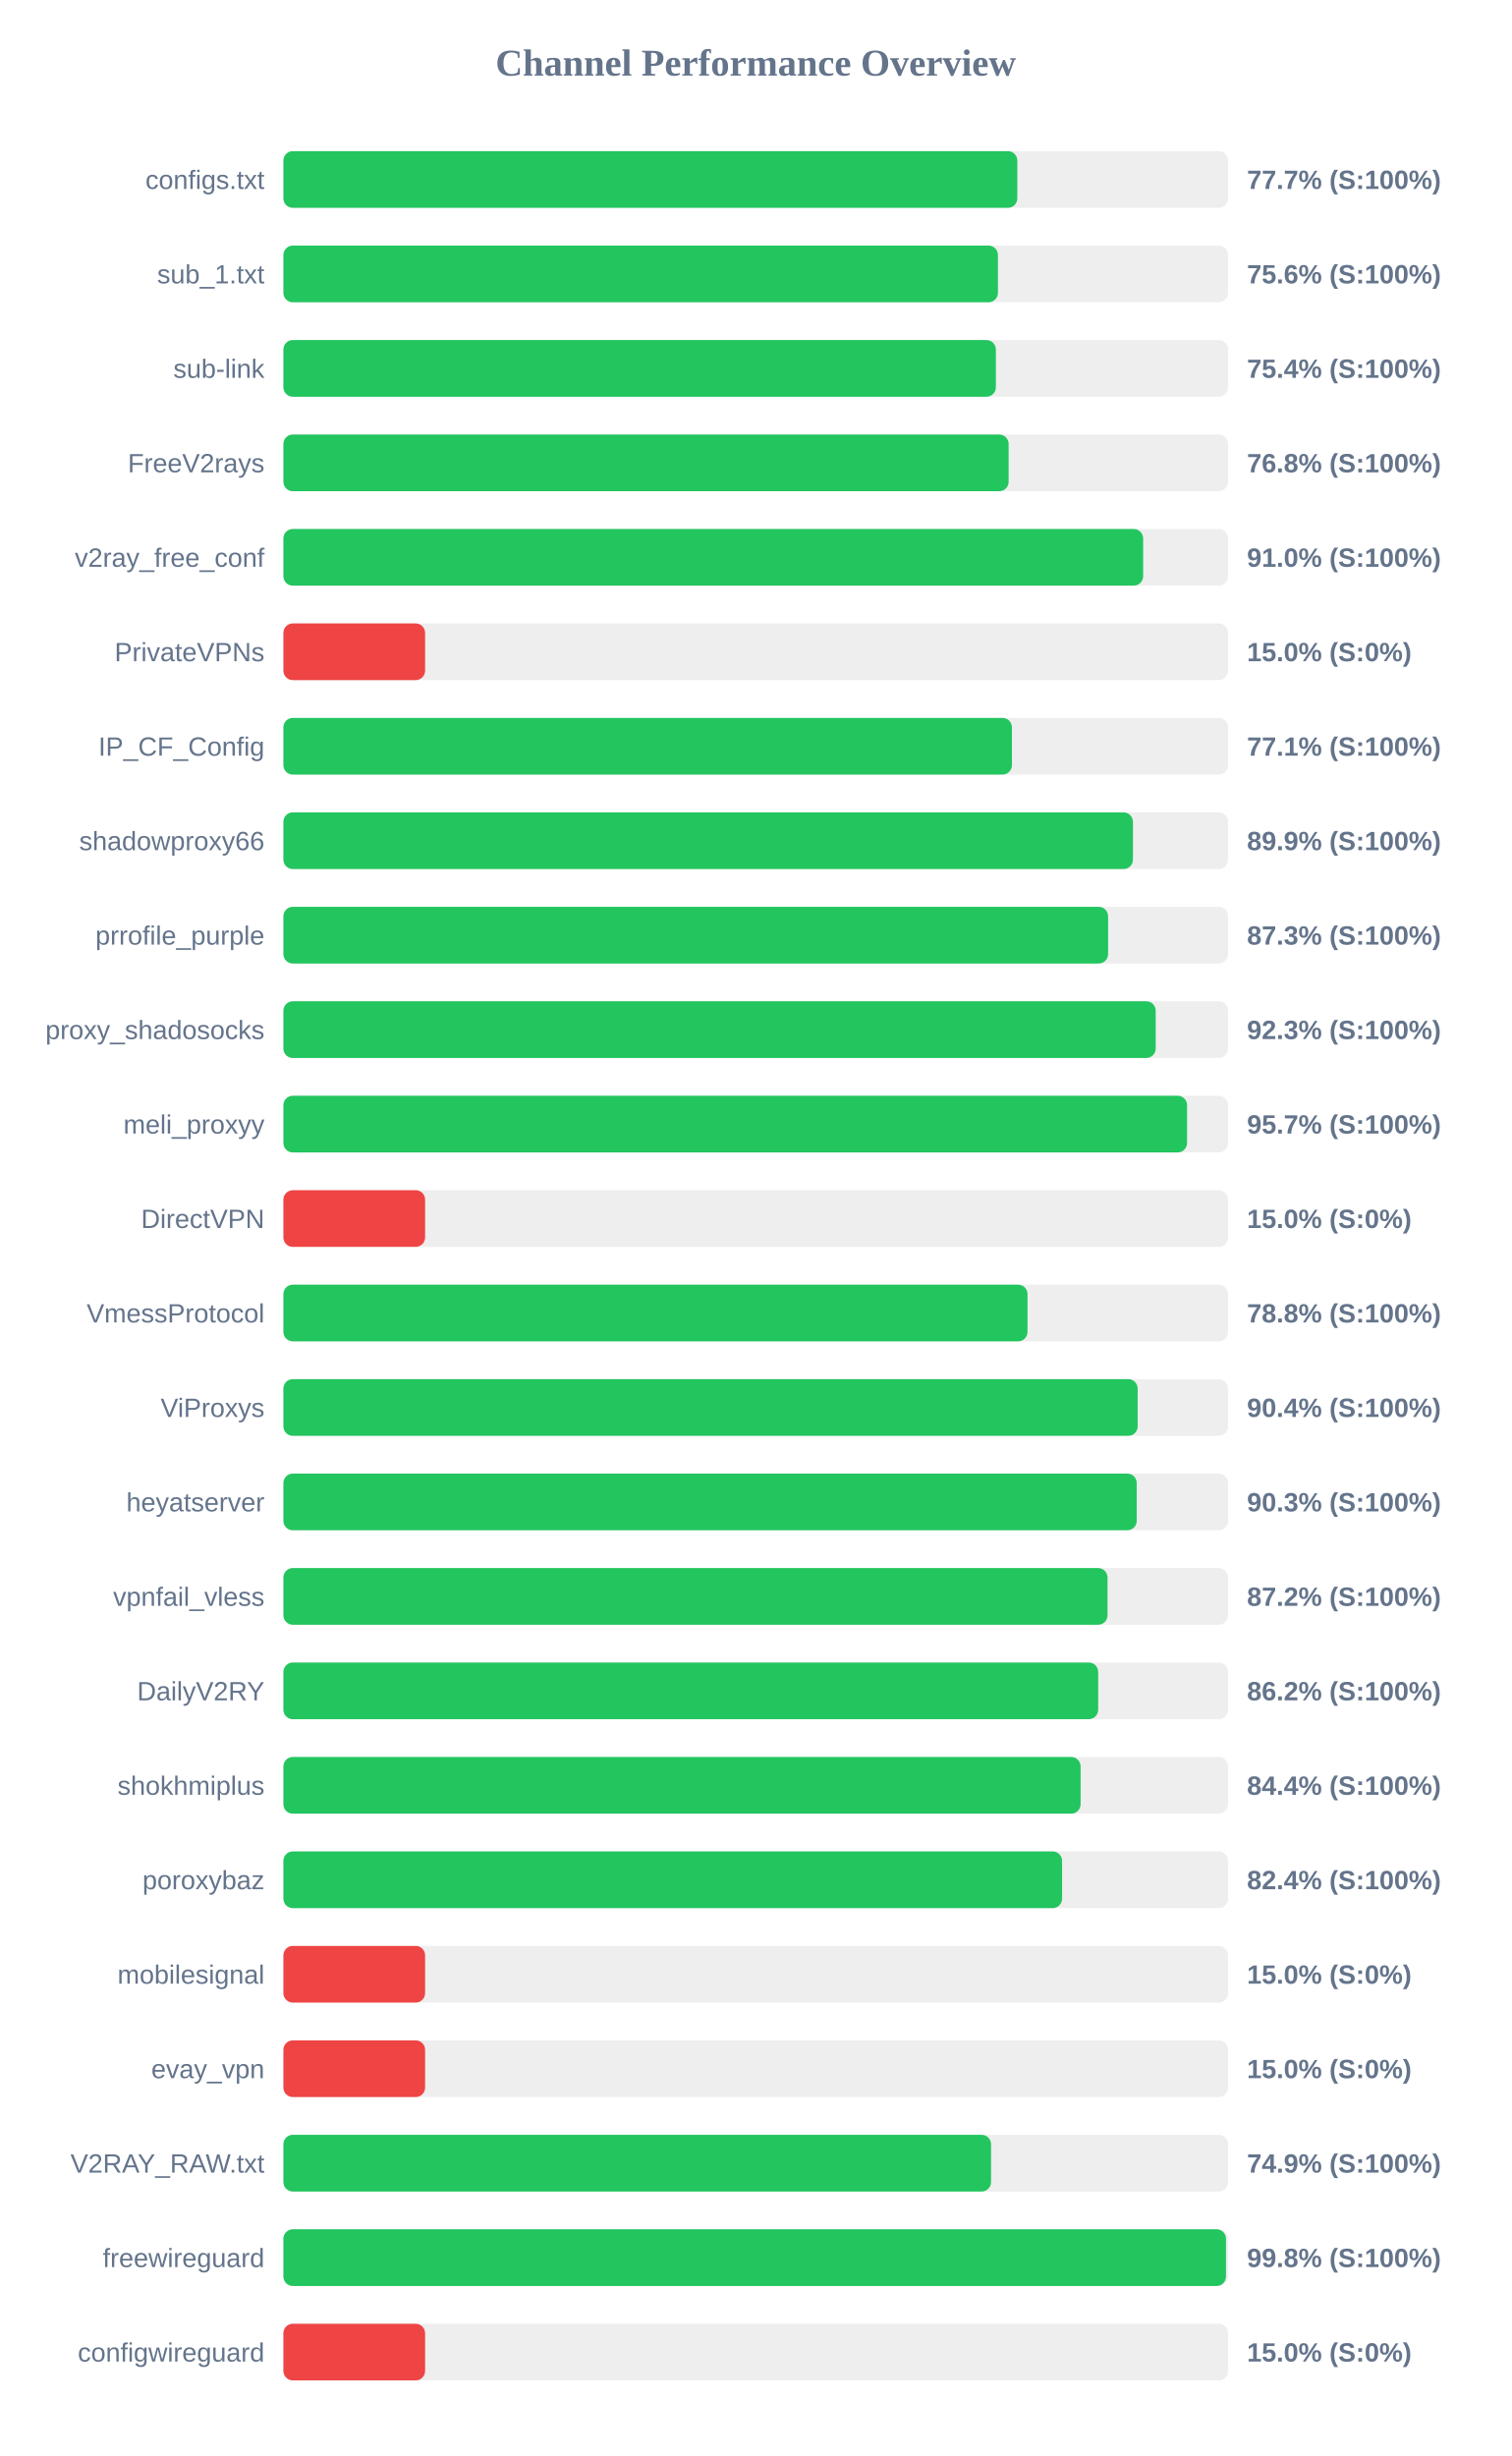
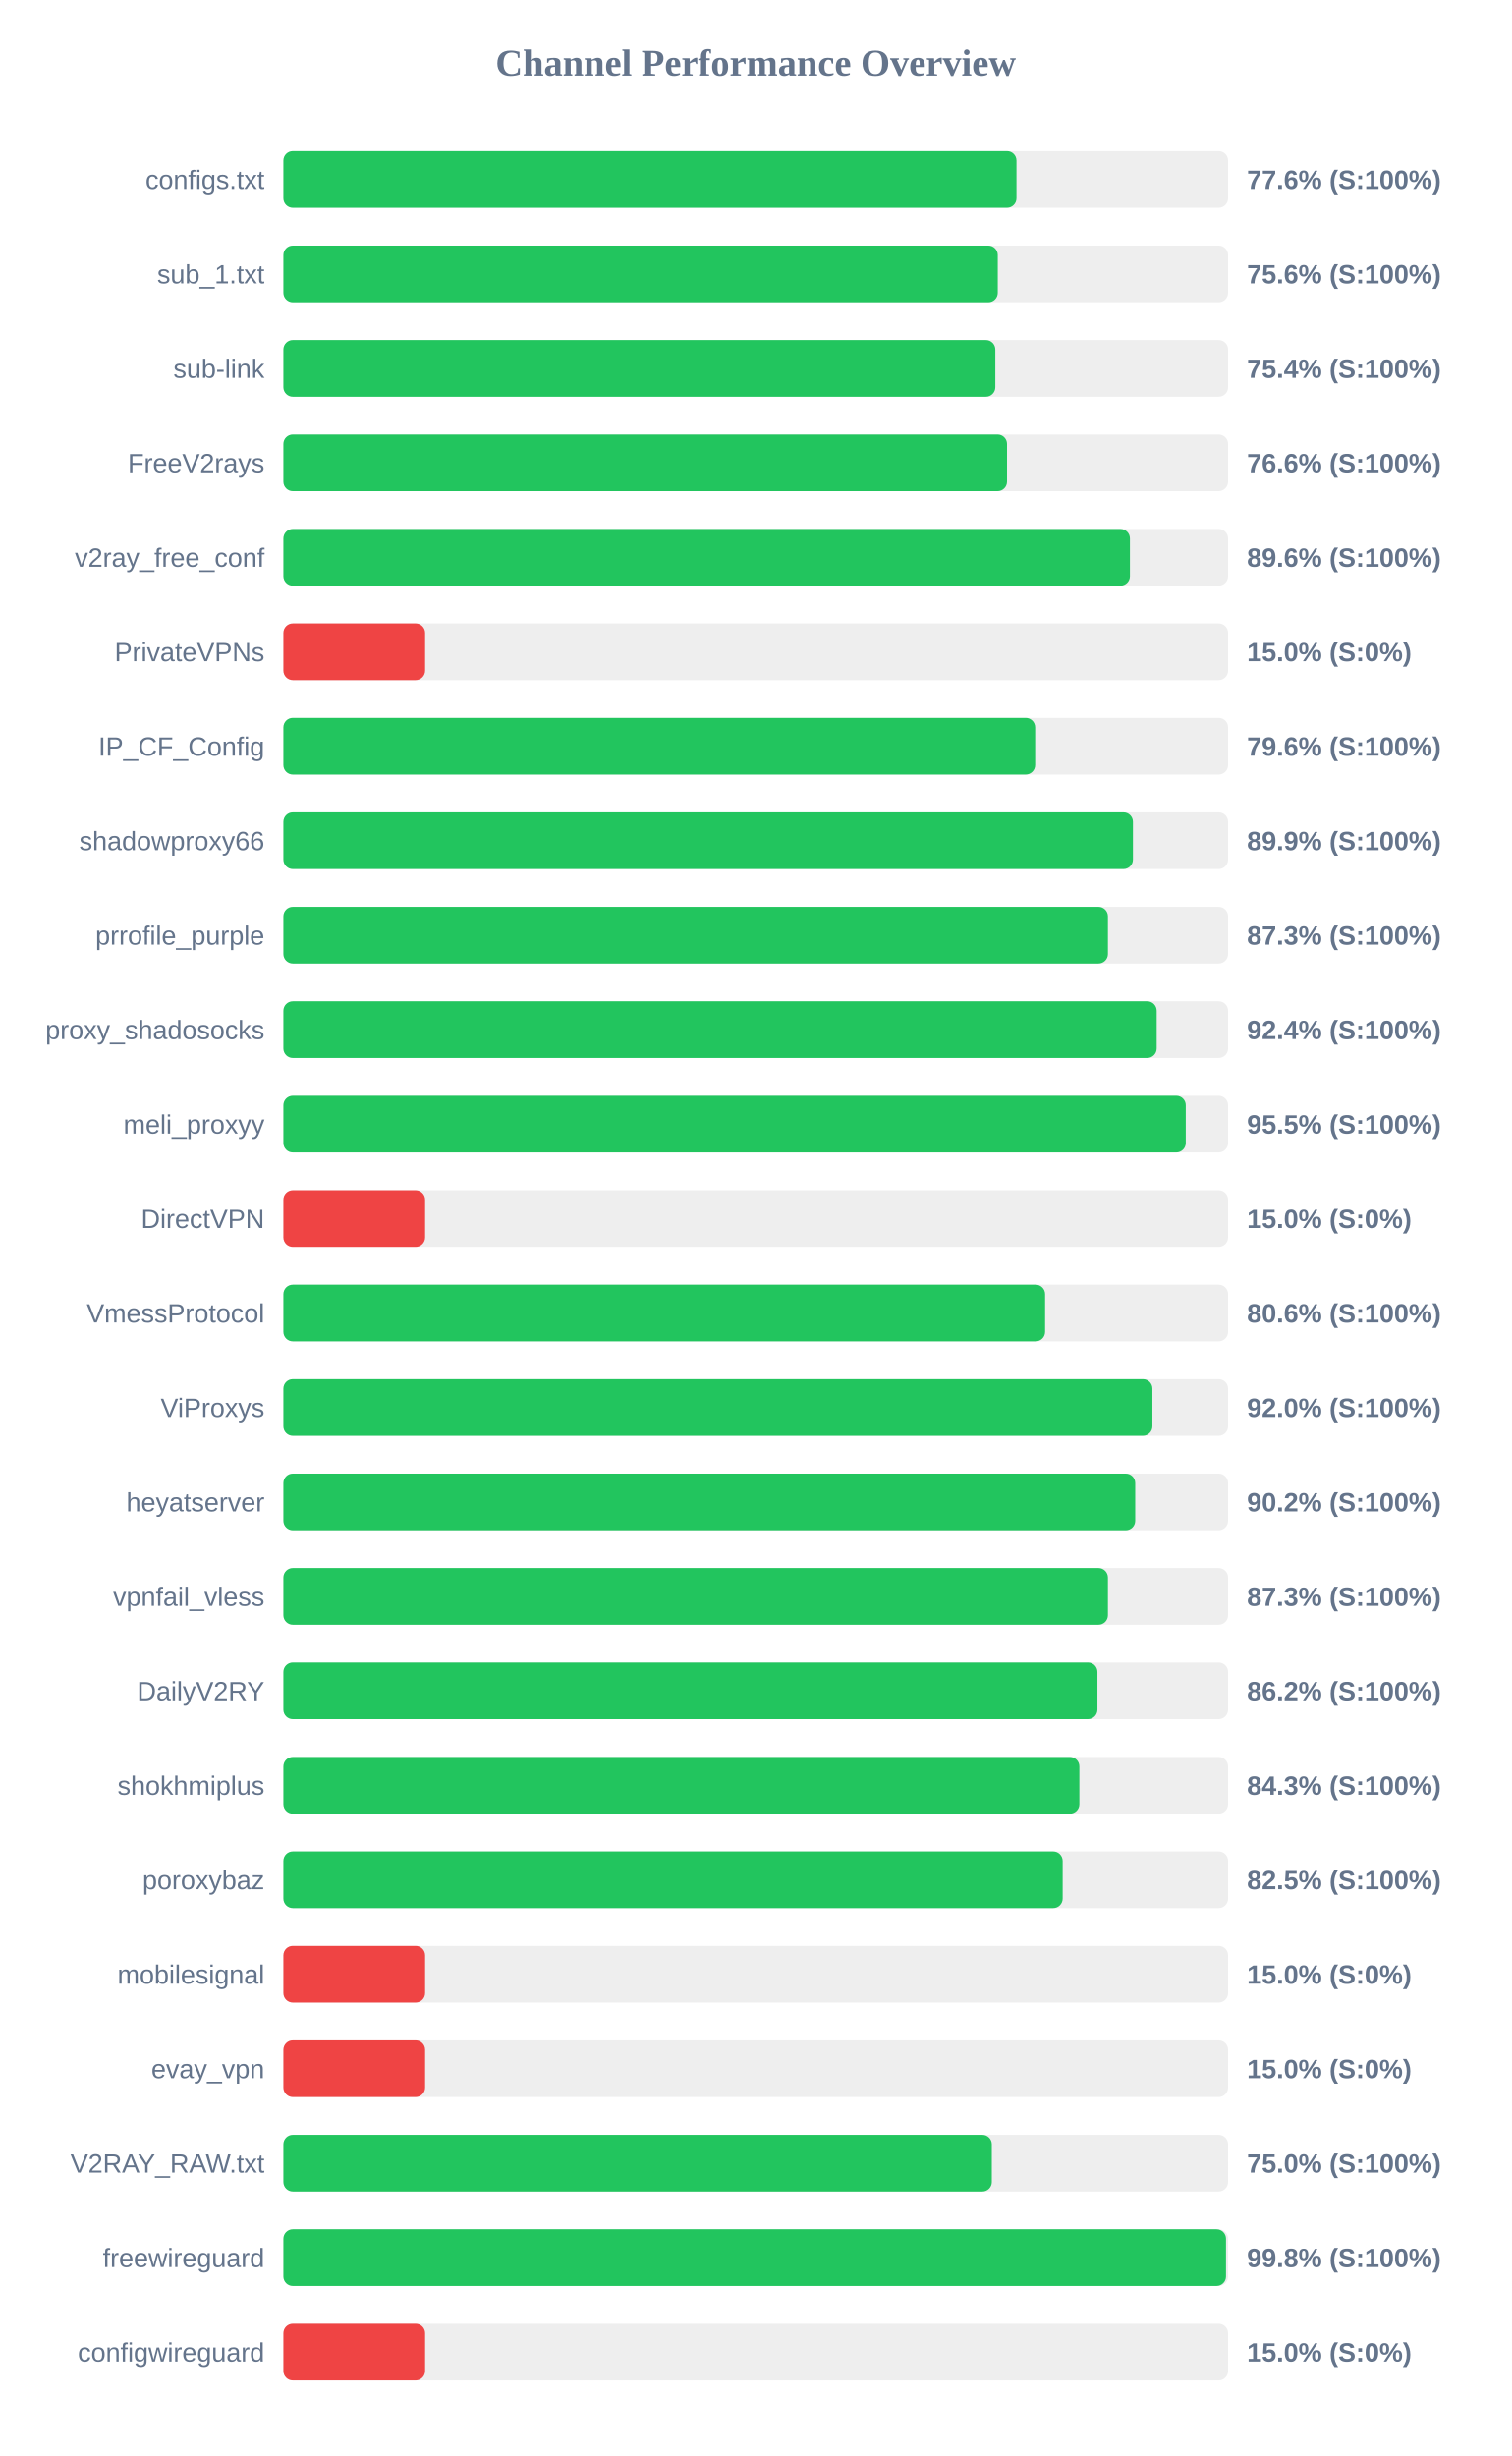
<svg xmlns="http://www.w3.org/2000/svg" width="800" height="1300" version="1.1">
  <style>
        .row { font: 14px Arial; fill: #64748b; }
        .score { font: bold 14px Arial; fill: #64748b; }
    </style>
  <text x="400" y="40" text-anchor="middle" font-size="20px" font-weight="bold" fill="#64748b">Channel Performance Overview</text>
  <rect x="150" y="80" width="500" height="30" fill="#eee" rx="5" />
-   <rect x="150" y="80" width="388.45" height="30" fill="#22c55e" rx="5" />
+   <rect x="150" y="80" width="388.0" height="30" fill="#22c55e" rx="5" />
  <text x="140" y="100" text-anchor="end" class="row">configs.txt</text>
-   <text x="660" y="100" text-anchor="start" class="score">77.7% (S:100%)</text>
+   <text x="660" y="100" text-anchor="start" class="score">77.6% (S:100%)</text>
  <rect x="150" y="130" width="500" height="30" fill="#eee" rx="5" />
-   <rect x="150" y="130" width="378.2" height="30" fill="#22c55e" rx="5" />
+   <rect x="150" y="130" width="378.1" height="30" fill="#22c55e" rx="5" />
  <text x="140" y="150" text-anchor="end" class="row">sub_1.txt</text>
  <text x="660" y="150" text-anchor="start" class="score">75.6% (S:100%)</text>
  <rect x="150" y="180" width="500" height="30" fill="#eee" rx="5" />
-   <rect x="150" y="180" width="377.1" height="30" fill="#22c55e" rx="5" />
+   <rect x="150" y="180" width="376.8" height="30" fill="#22c55e" rx="5" />
  <text x="140" y="200" text-anchor="end" class="row">sub-link</text>
  <text x="660" y="200" text-anchor="start" class="score">75.4% (S:100%)</text>
  <rect x="150" y="230" width="500" height="30" fill="#eee" rx="5" />
-   <rect x="150" y="230" width="383.85" height="30" fill="#22c55e" rx="5" />
+   <rect x="150" y="230" width="383.0" height="30" fill="#22c55e" rx="5" />
  <text x="140" y="250" text-anchor="end" class="row">FreeV2rays</text>
-   <text x="660" y="250" text-anchor="start" class="score">76.8% (S:100%)</text>
+   <text x="660" y="250" text-anchor="start" class="score">76.6% (S:100%)</text>
  <rect x="150" y="280" width="500" height="30" fill="#eee" rx="5" />
-   <rect x="150" y="280" width="455.05" height="30" fill="#22c55e" rx="5" />
+   <rect x="150" y="280" width="448.05" height="30" fill="#22c55e" rx="5" />
  <text x="140" y="300" text-anchor="end" class="row">v2ray_free_conf</text>
-   <text x="660" y="300" text-anchor="start" class="score">91.0% (S:100%)</text>
+   <text x="660" y="300" text-anchor="start" class="score">89.6% (S:100%)</text>
  <rect x="150" y="330" width="500" height="30" fill="#eee" rx="5" />
  <rect x="150" y="330" width="75.0" height="30" fill="#ef4444" rx="5" />
  <text x="140" y="350" text-anchor="end" class="row">PrivateVPNs</text>
  <text x="660" y="350" text-anchor="start" class="score">15.0% (S:0%)</text>
  <rect x="150" y="380" width="500" height="30" fill="#eee" rx="5" />
-   <rect x="150" y="380" width="385.6" height="30" fill="#22c55e" rx="5" />
+   <rect x="150" y="380" width="397.9" height="30" fill="#22c55e" rx="5" />
  <text x="140" y="400" text-anchor="end" class="row">IP_CF_Config</text>
-   <text x="660" y="400" text-anchor="start" class="score">77.1% (S:100%)</text>
+   <text x="660" y="400" text-anchor="start" class="score">79.6% (S:100%)</text>
  <rect x="150" y="430" width="500" height="30" fill="#eee" rx="5" />
  <rect x="150" y="430" width="449.65" height="30" fill="#22c55e" rx="5" />
  <text x="140" y="450" text-anchor="end" class="row">shadowproxy66</text>
  <text x="660" y="450" text-anchor="start" class="score">89.9% (S:100%)</text>
  <rect x="150" y="480" width="500" height="30" fill="#eee" rx="5" />
-   <rect x="150" y="480" width="436.5" height="30" fill="#22c55e" rx="5" />
+   <rect x="150" y="480" width="436.4" height="30" fill="#22c55e" rx="5" />
  <text x="140" y="500" text-anchor="end" class="row">prrofile_purple</text>
  <text x="660" y="500" text-anchor="start" class="score">87.3% (S:100%)</text>
  <rect x="150" y="530" width="500" height="30" fill="#eee" rx="5" />
-   <rect x="150" y="530" width="461.7" height="30" fill="#22c55e" rx="5" />
+   <rect x="150" y="530" width="462.2" height="30" fill="#22c55e" rx="5" />
  <text x="140" y="550" text-anchor="end" class="row">proxy_shadosocks</text>
-   <text x="660" y="550" text-anchor="start" class="score">92.3% (S:100%)</text>
+   <text x="660" y="550" text-anchor="start" class="score">92.4% (S:100%)</text>
  <rect x="150" y="580" width="500" height="30" fill="#eee" rx="5" />
-   <rect x="150" y="580" width="478.3" height="30" fill="#22c55e" rx="5" />
+   <rect x="150" y="580" width="477.6" height="30" fill="#22c55e" rx="5" />
  <text x="140" y="600" text-anchor="end" class="row">meli_proxyy</text>
-   <text x="660" y="600" text-anchor="start" class="score">95.7% (S:100%)</text>
+   <text x="660" y="600" text-anchor="start" class="score">95.5% (S:100%)</text>
  <rect x="150" y="630" width="500" height="30" fill="#eee" rx="5" />
  <rect x="150" y="630" width="75.0" height="30" fill="#ef4444" rx="5" />
  <text x="140" y="650" text-anchor="end" class="row">DirectVPN</text>
  <text x="660" y="650" text-anchor="start" class="score">15.0% (S:0%)</text>
  <rect x="150" y="680" width="500" height="30" fill="#eee" rx="5" />
-   <rect x="150" y="680" width="393.85" height="30" fill="#22c55e" rx="5" />
+   <rect x="150" y="680" width="403.15" height="30" fill="#22c55e" rx="5" />
  <text x="140" y="700" text-anchor="end" class="row">VmessProtocol</text>
-   <text x="660" y="700" text-anchor="start" class="score">78.8% (S:100%)</text>
+   <text x="660" y="700" text-anchor="start" class="score">80.6% (S:100%)</text>
  <rect x="150" y="730" width="500" height="30" fill="#eee" rx="5" />
-   <rect x="150" y="730" width="452.15" height="30" fill="#22c55e" rx="5" />
+   <rect x="150" y="730" width="459.95" height="30" fill="#22c55e" rx="5" />
  <text x="140" y="750" text-anchor="end" class="row">ViProxys</text>
-   <text x="660" y="750" text-anchor="start" class="score">90.4% (S:100%)</text>
+   <text x="660" y="750" text-anchor="start" class="score">92.0% (S:100%)</text>
  <rect x="150" y="780" width="500" height="30" fill="#eee" rx="5" />
-   <rect x="150" y="780" width="451.65" height="30" fill="#22c55e" rx="5" />
+   <rect x="150" y="780" width="450.85" height="30" fill="#22c55e" rx="5" />
  <text x="140" y="800" text-anchor="end" class="row">heyatserver</text>
-   <text x="660" y="800" text-anchor="start" class="score">90.3% (S:100%)</text>
+   <text x="660" y="800" text-anchor="start" class="score">90.2% (S:100%)</text>
  <rect x="150" y="830" width="500" height="30" fill="#eee" rx="5" />
-   <rect x="150" y="830" width="436.2" height="30" fill="#22c55e" rx="5" />
+   <rect x="150" y="830" width="436.4" height="30" fill="#22c55e" rx="5" />
  <text x="140" y="850" text-anchor="end" class="row">vpnfail_vless</text>
-   <text x="660" y="850" text-anchor="start" class="score">87.2% (S:100%)</text>
+   <text x="660" y="850" text-anchor="start" class="score">87.3% (S:100%)</text>
  <rect x="150" y="880" width="500" height="30" fill="#eee" rx="5" />
-   <rect x="150" y="880" width="431.25" height="30" fill="#22c55e" rx="5" />
+   <rect x="150" y="880" width="430.85" height="30" fill="#22c55e" rx="5" />
  <text x="140" y="900" text-anchor="end" class="row">DailyV2RY</text>
  <text x="660" y="900" text-anchor="start" class="score">86.2% (S:100%)</text>
  <rect x="150" y="930" width="500" height="30" fill="#eee" rx="5" />
-   <rect x="150" y="930" width="421.95" height="30" fill="#22c55e" rx="5" />
+   <rect x="150" y="930" width="421.3" height="30" fill="#22c55e" rx="5" />
  <text x="140" y="950" text-anchor="end" class="row">shokhmiplus</text>
-   <text x="660" y="950" text-anchor="start" class="score">84.4% (S:100%)</text>
+   <text x="660" y="950" text-anchor="start" class="score">84.3% (S:100%)</text>
  <rect x="150" y="980" width="500" height="30" fill="#eee" rx="5" />
-   <rect x="150" y="980" width="412.15" height="30" fill="#22c55e" rx="5" />
+   <rect x="150" y="980" width="412.45" height="30" fill="#22c55e" rx="5" />
  <text x="140" y="1000" text-anchor="end" class="row">poroxybaz</text>
-   <text x="660" y="1000" text-anchor="start" class="score">82.4% (S:100%)</text>
+   <text x="660" y="1000" text-anchor="start" class="score">82.5% (S:100%)</text>
  <rect x="150" y="1030" width="500" height="30" fill="#eee" rx="5" />
  <rect x="150" y="1030" width="75.0" height="30" fill="#ef4444" rx="5" />
  <text x="140" y="1050" text-anchor="end" class="row">mobilesignal</text>
  <text x="660" y="1050" text-anchor="start" class="score">15.0% (S:0%)</text>
  <rect x="150" y="1080" width="500" height="30" fill="#eee" rx="5" />
  <rect x="150" y="1080" width="75.0" height="30" fill="#ef4444" rx="5" />
  <text x="140" y="1100" text-anchor="end" class="row">evay_vpn</text>
  <text x="660" y="1100" text-anchor="start" class="score">15.0% (S:0%)</text>
  <rect x="150" y="1130" width="500" height="30" fill="#eee" rx="5" />
-   <rect x="150" y="1130" width="374.55" height="30" fill="#22c55e" rx="5" />
+   <rect x="150" y="1130" width="374.95" height="30" fill="#22c55e" rx="5" />
  <text x="140" y="1150" text-anchor="end" class="row">V2RAY_RAW.txt</text>
-   <text x="660" y="1150" text-anchor="start" class="score">74.9% (S:100%)</text>
+   <text x="660" y="1150" text-anchor="start" class="score">75.0% (S:100%)</text>
  <rect x="150" y="1180" width="500" height="30" fill="#eee" rx="5" />
  <rect x="150" y="1180" width="498.9" height="30" fill="#22c55e" rx="5" />
  <text x="140" y="1200" text-anchor="end" class="row">freewireguard</text>
  <text x="660" y="1200" text-anchor="start" class="score">99.8% (S:100%)</text>
  <rect x="150" y="1230" width="500" height="30" fill="#eee" rx="5" />
  <rect x="150" y="1230" width="75.0" height="30" fill="#ef4444" rx="5" />
  <text x="140" y="1250" text-anchor="end" class="row">configwireguard</text>
  <text x="660" y="1250" text-anchor="start" class="score">15.0% (S:0%)</text>
</svg>
